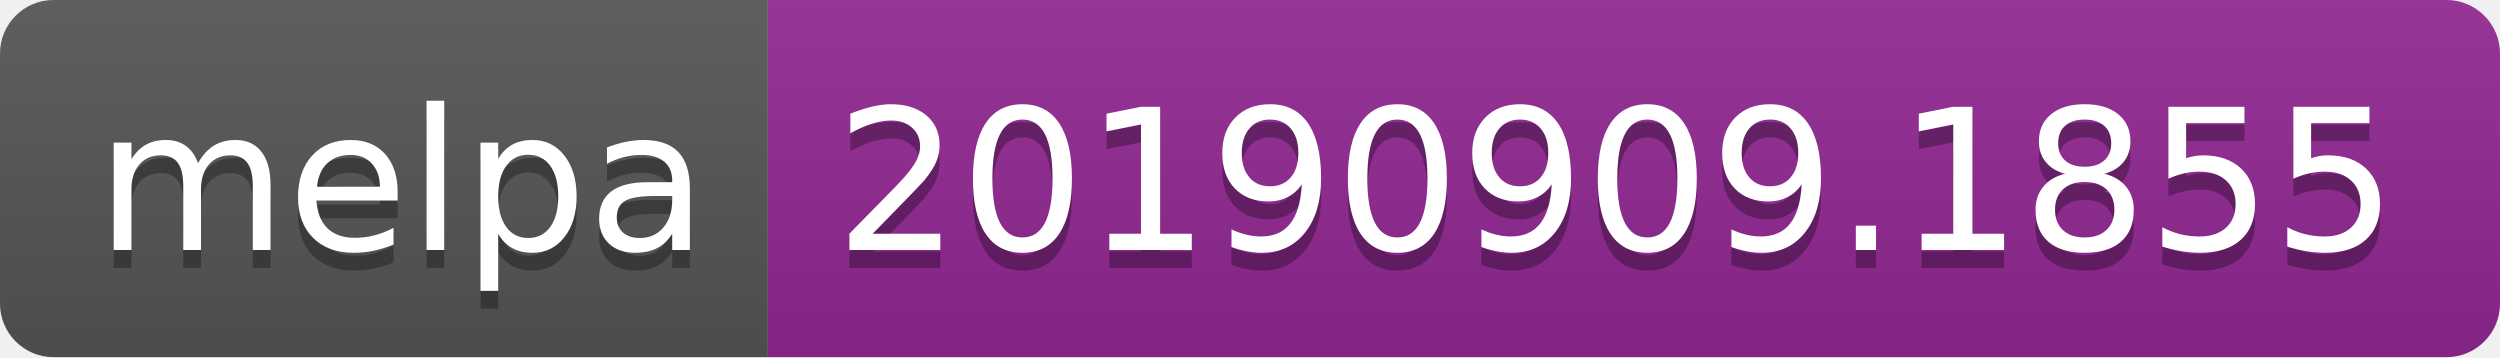
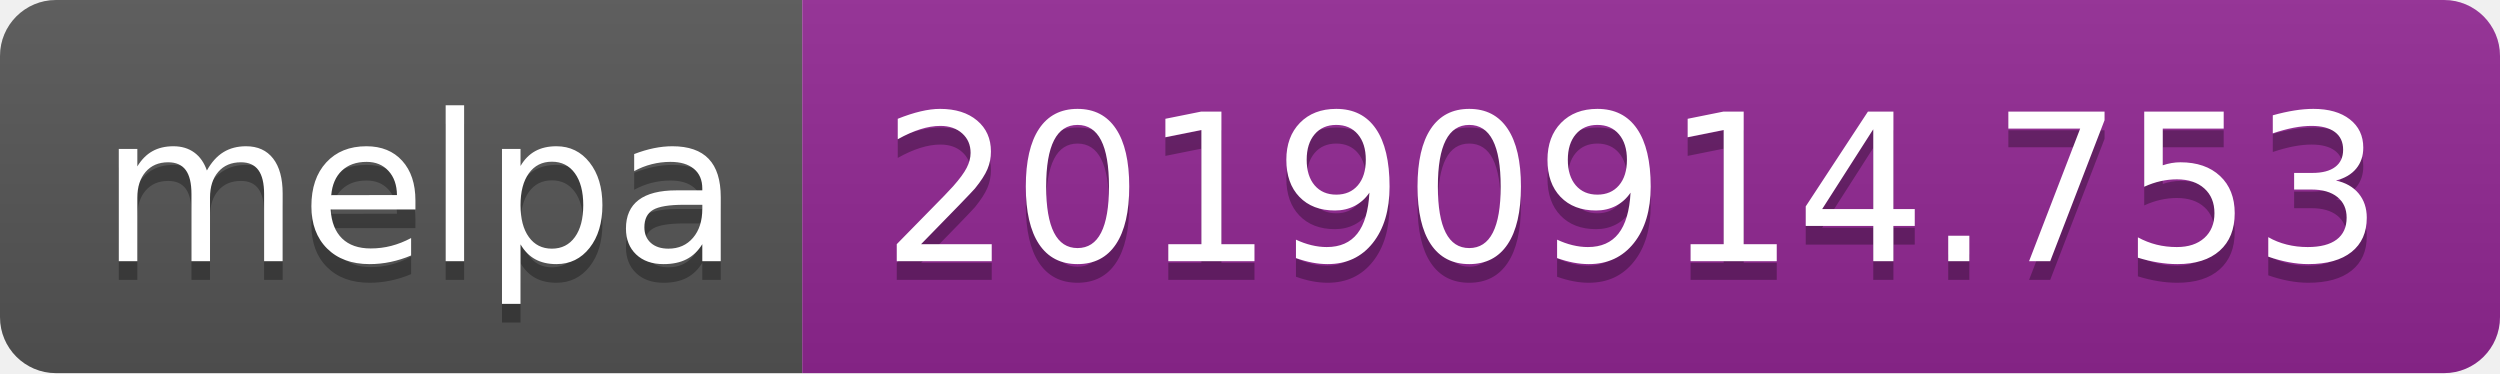
- <svg xmlns="http://www.w3.org/2000/svg" width="140" height="20">
+ <svg xmlns="http://www.w3.org/2000/svg" width="134" height="20">
  <linearGradient id="b" x2="0" y2="100%">
    <stop offset="0" stop-color="#bbb" stop-opacity=".1" />
    <stop offset="1" stop-opacity=".1" />
  </linearGradient>
  <clipPath id="a">
-     <rect width="140" height="20" rx="3" fill="#fff" />
+     <rect width="134" height="20" rx="3" fill="#fff" />
  </clipPath>
  <g clip-path="url(#a)">
    <path fill="#555" d="M0 0h43v20H0z" />
-     <path fill="#922793" d="M43 0h97v20H43z" />
-     <path fill="url(#b)" d="M0 0h140v20H0z" />
+     <path fill="#922793" d="M43 0h91v20H43z" />
+     <path fill="url(#b)" d="M0 0h134v20H0z" />
  </g>
  <g fill="#fff" text-anchor="middle" font-family="DejaVu Sans,Verdana,Geneva,sans-serif" font-size="110">
    <text x="225" y="150" fill="#010101" fill-opacity=".3" transform="scale(.1)" textLength="330">melpa</text>
    <text x="225" y="140" transform="scale(.1)" textLength="330">melpa</text>
-     <text x="905" y="150" fill="#010101" fill-opacity=".3" transform="scale(.1)" textLength="870">20190909.1855</text>
-     <text x="905" y="140" transform="scale(.1)" textLength="870">20190909.1855</text>
+     <text x="875" y="150" fill="#010101" fill-opacity=".3" transform="scale(.1)" textLength="810">20190914.753</text>
+     <text x="875" y="140" transform="scale(.1)" textLength="810">20190914.753</text>
  </g>
</svg>
